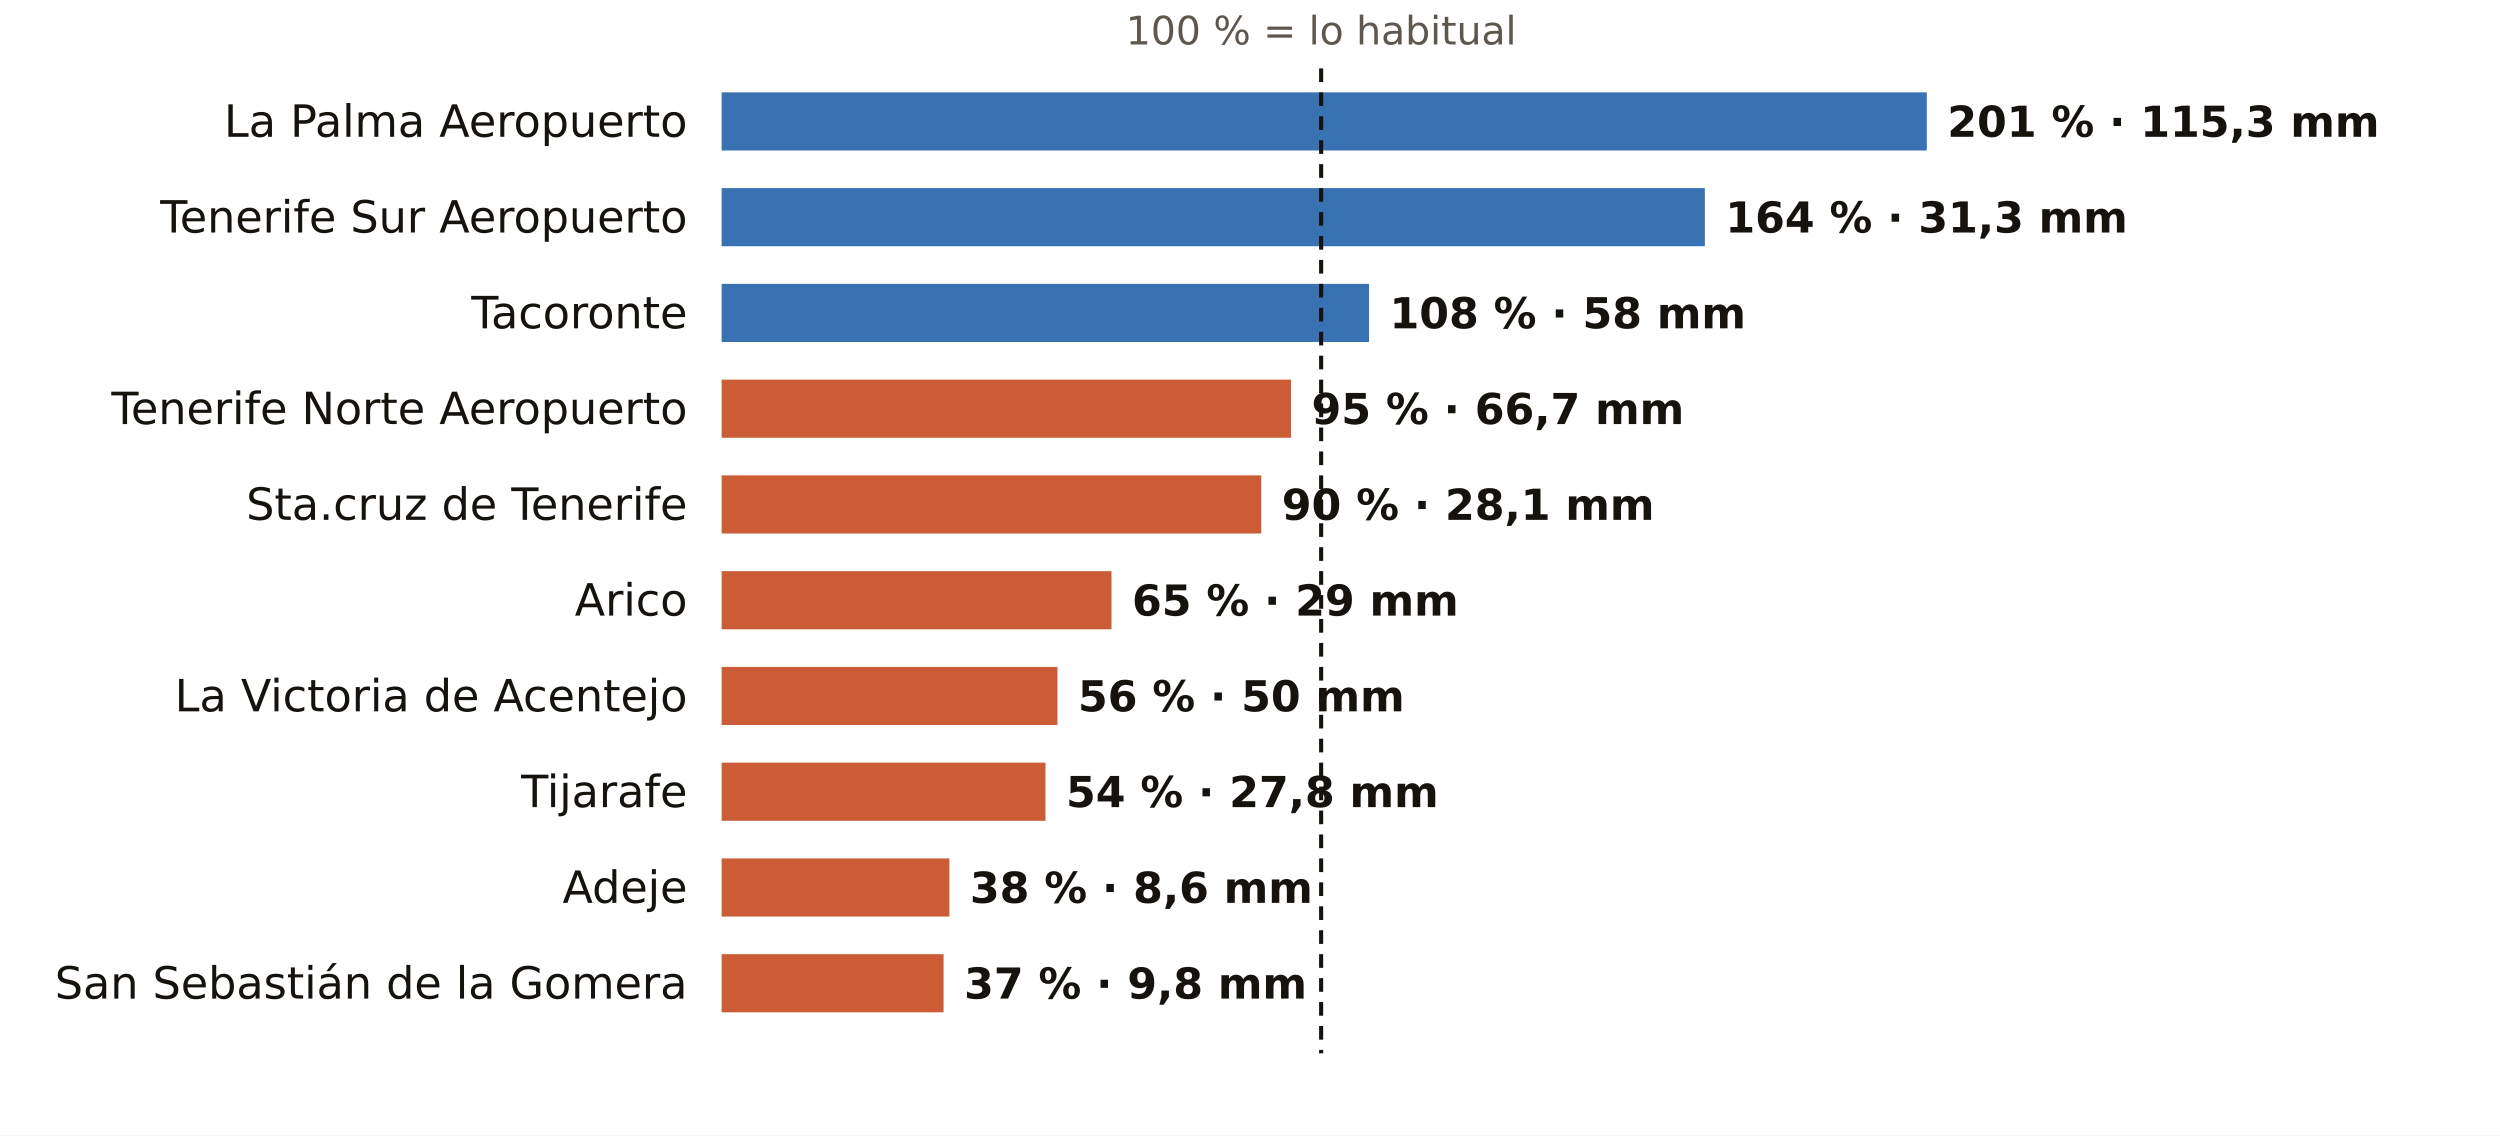
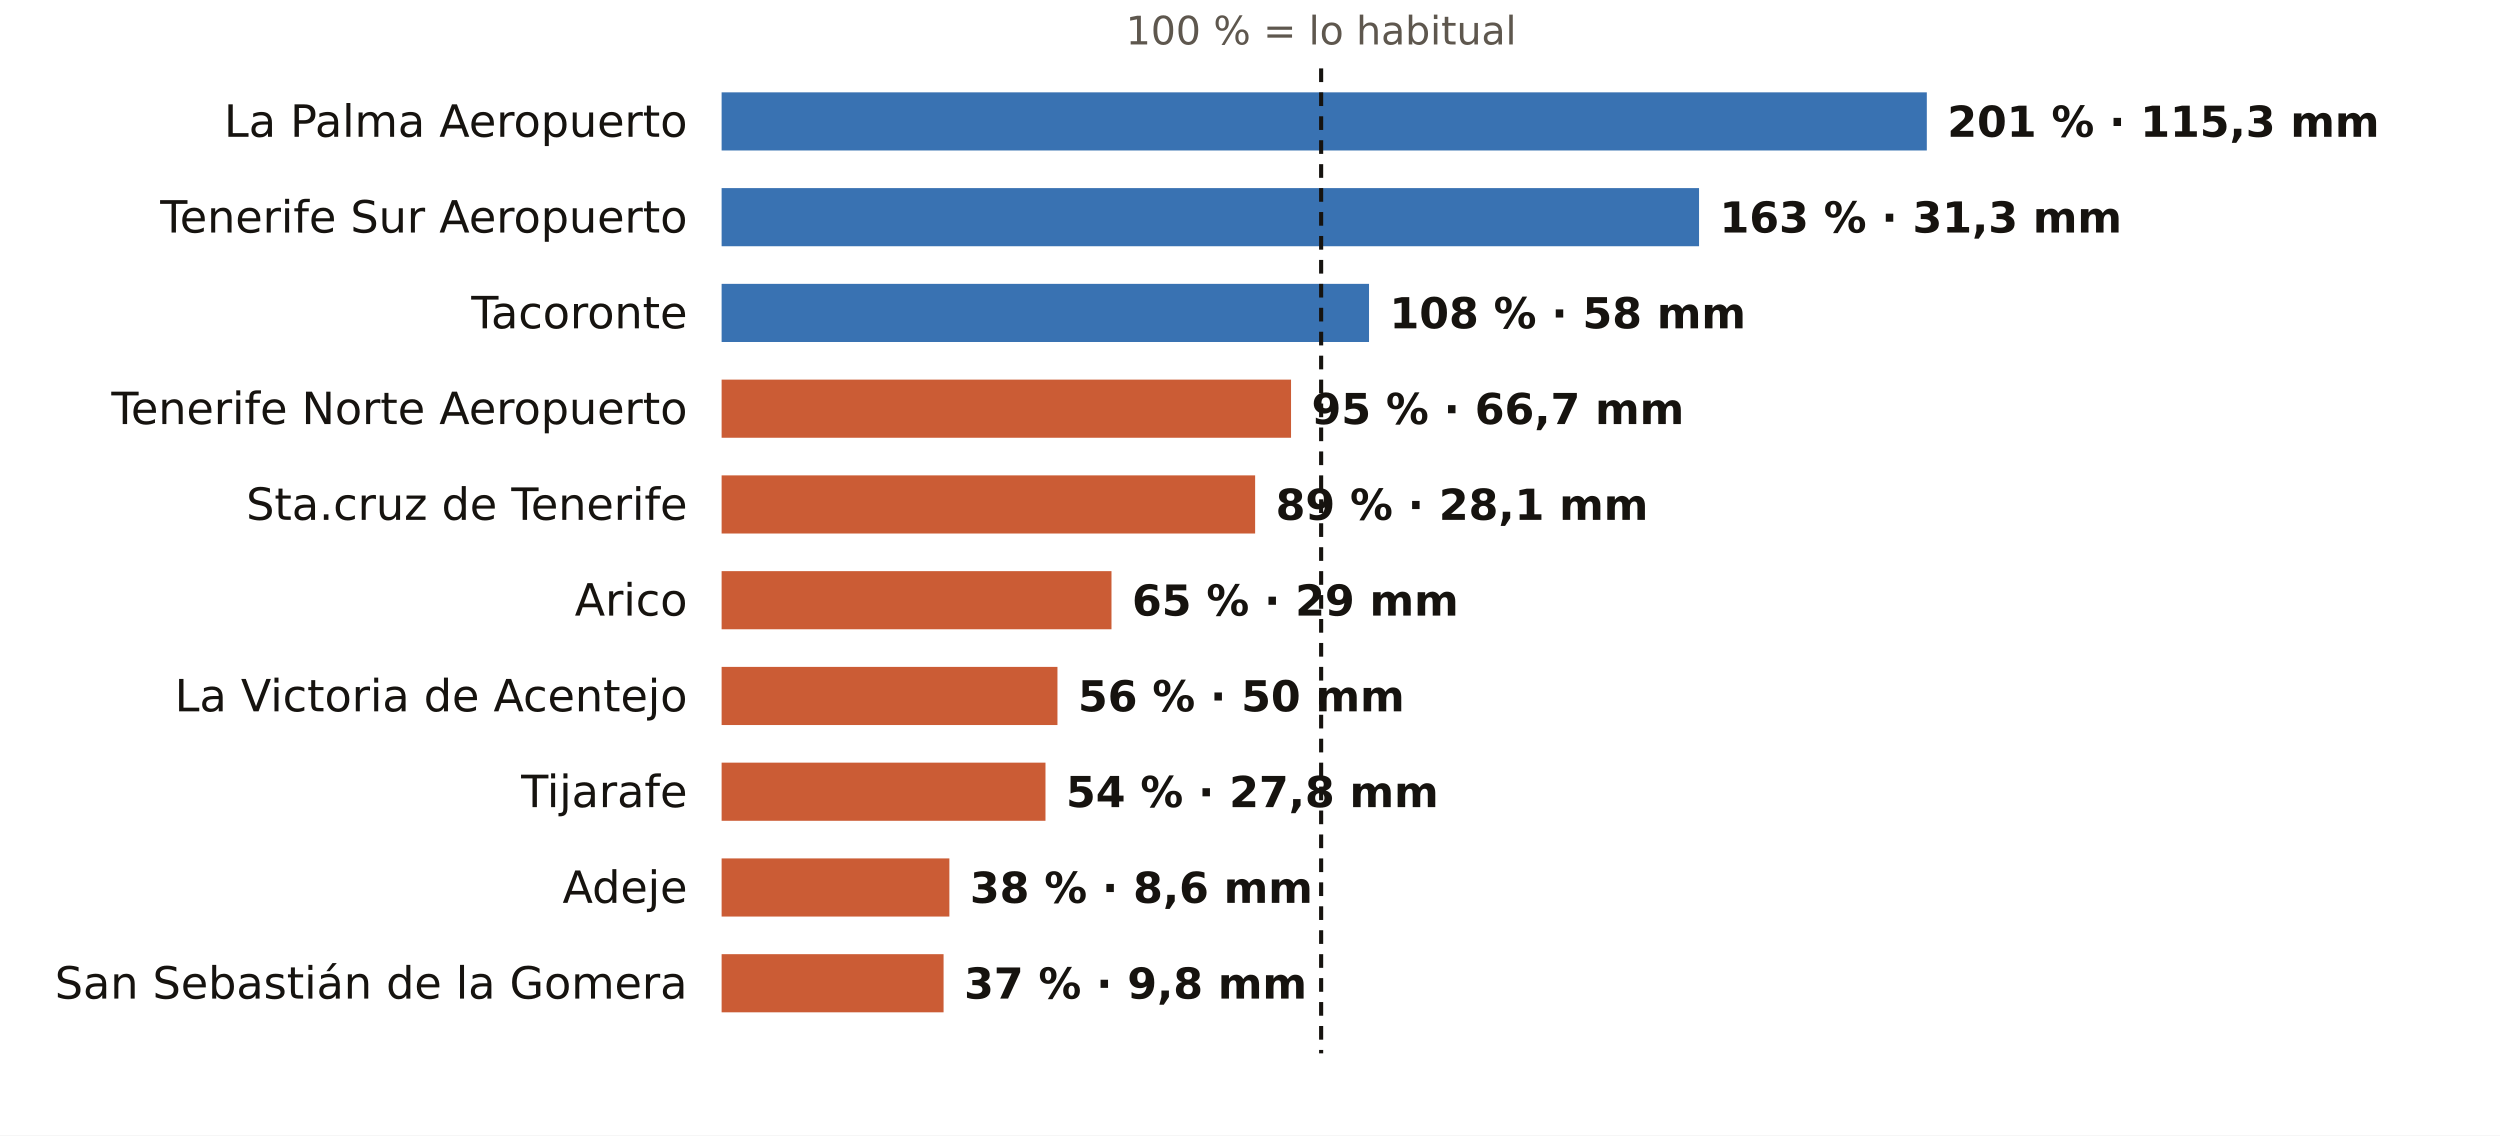
<svg xmlns="http://www.w3.org/2000/svg" viewBox="0 0 731 332" width="731" height="332" role="img" aria-label="El otoño en los pluviómetros de AEMET de Santa Cruz de Tenerife: % de lo habitual">
  <rect width="731" height="332" fill="#FFFFFF" />
  <text x="386.3" y="13.0" font-size="11.5" fill="#5E574E" text-anchor="middle" font-weight="400" font-family="Public Sans, DejaVu Sans, Arial, sans-serif">100 % = lo habitual</text>
  <text x="201.0" y="40.0" font-size="13" fill="#16130F" text-anchor="end" font-weight="500" font-family="Public Sans, DejaVu Sans, Arial, sans-serif">La Palma Aeropuerto</text>
  <rect x="211" y="27" width="352.4" height="17" fill="#1F5FA8" opacity="0.88" />
  <text x="569.4" y="40.0" font-size="12.5" fill="#16130F" text-anchor="start" font-weight="600" font-family="Public Sans, DejaVu Sans, Arial, sans-serif">201 % · 115,3 mm</text>
  <text x="201.0" y="68.0" font-size="13" fill="#16130F" text-anchor="end" font-weight="500" font-family="Public Sans, DejaVu Sans, Arial, sans-serif">Tenerife Sur Aeropuerto</text>
-   <rect x="211" y="55" width="287.5" height="17" fill="#1F5FA8" opacity="0.88" />
-   <text x="504.5" y="68.0" font-size="12.5" fill="#16130F" text-anchor="start" font-weight="600" font-family="Public Sans, DejaVu Sans, Arial, sans-serif">164 % · 31,3 mm</text>
+   <rect x="211" y="55" width="285.8" height="17" fill="#1F5FA8" opacity="0.88" />
+   <text x="502.8" y="68.0" font-size="12.5" fill="#16130F" text-anchor="start" font-weight="600" font-family="Public Sans, DejaVu Sans, Arial, sans-serif">163 % · 31,3 mm</text>
  <text x="201.0" y="96.0" font-size="13" fill="#16130F" text-anchor="end" font-weight="500" font-family="Public Sans, DejaVu Sans, Arial, sans-serif">Tacoronte</text>
  <rect x="211" y="83" width="189.3" height="17" fill="#1F5FA8" opacity="0.88" />
  <text x="406.3" y="96.0" font-size="12.5" fill="#16130F" text-anchor="start" font-weight="600" font-family="Public Sans, DejaVu Sans, Arial, sans-serif">108 % · 58 mm</text>
  <text x="201.0" y="124.0" font-size="13" fill="#16130F" text-anchor="end" font-weight="500" font-family="Public Sans, DejaVu Sans, Arial, sans-serif">Tenerife Norte Aeropuerto</text>
  <rect x="211" y="111" width="166.5" height="17" fill="#C4461A" opacity="0.88" />
  <text x="383.5" y="124.0" font-size="12.5" fill="#16130F" text-anchor="start" font-weight="600" font-family="Public Sans, DejaVu Sans, Arial, sans-serif">95 % · 66,7 mm</text>
  <text x="201.0" y="152.0" font-size="13" fill="#16130F" text-anchor="end" font-weight="500" font-family="Public Sans, DejaVu Sans, Arial, sans-serif">Sta.cruz de Tenerife</text>
-   <rect x="211" y="139" width="157.8" height="17" fill="#C4461A" opacity="0.88" />
-   <text x="374.8" y="152.0" font-size="12.5" fill="#16130F" text-anchor="start" font-weight="600" font-family="Public Sans, DejaVu Sans, Arial, sans-serif">90 % · 28,1 mm</text>
+   <rect x="211" y="139" width="156.0" height="17" fill="#C4461A" opacity="0.88" />
+   <text x="373.0" y="152.0" font-size="12.5" fill="#16130F" text-anchor="start" font-weight="600" font-family="Public Sans, DejaVu Sans, Arial, sans-serif">89 % · 28,1 mm</text>
  <text x="201.0" y="180.0" font-size="13" fill="#16130F" text-anchor="end" font-weight="500" font-family="Public Sans, DejaVu Sans, Arial, sans-serif">Arico</text>
  <rect x="211" y="167" width="114.0" height="17" fill="#C4461A" opacity="0.88" />
  <text x="331.0" y="180.0" font-size="12.5" fill="#16130F" text-anchor="start" font-weight="600" font-family="Public Sans, DejaVu Sans, Arial, sans-serif">65 % · 29 mm</text>
  <text x="201.0" y="208.0" font-size="13" fill="#16130F" text-anchor="end" font-weight="500" font-family="Public Sans, DejaVu Sans, Arial, sans-serif">La Victoria de Acentejo</text>
  <rect x="211" y="195" width="98.2" height="17" fill="#C4461A" opacity="0.88" />
  <text x="315.2" y="208.0" font-size="12.5" fill="#16130F" text-anchor="start" font-weight="600" font-family="Public Sans, DejaVu Sans, Arial, sans-serif">56 % · 50 mm</text>
  <text x="201.0" y="236.0" font-size="13" fill="#16130F" text-anchor="end" font-weight="500" font-family="Public Sans, DejaVu Sans, Arial, sans-serif">Tijarafe</text>
  <rect x="211" y="223" width="94.7" height="17" fill="#C4461A" opacity="0.88" />
  <text x="311.7" y="236.0" font-size="12.5" fill="#16130F" text-anchor="start" font-weight="600" font-family="Public Sans, DejaVu Sans, Arial, sans-serif">54 % · 27,8 mm</text>
  <text x="201.0" y="264.0" font-size="13" fill="#16130F" text-anchor="end" font-weight="500" font-family="Public Sans, DejaVu Sans, Arial, sans-serif">Adeje</text>
  <rect x="211" y="251" width="66.6" height="17" fill="#C4461A" opacity="0.88" />
  <text x="283.6" y="264.0" font-size="12.5" fill="#16130F" text-anchor="start" font-weight="600" font-family="Public Sans, DejaVu Sans, Arial, sans-serif">38 % · 8,6 mm</text>
  <text x="201.0" y="292.0" font-size="13" fill="#16130F" text-anchor="end" font-weight="500" font-family="Public Sans, DejaVu Sans, Arial, sans-serif">San Sebastián de la Gomera</text>
  <rect x="211" y="279" width="64.9" height="17" fill="#C4461A" opacity="0.88" />
  <text x="281.9" y="292.0" font-size="12.5" fill="#16130F" text-anchor="start" font-weight="600" font-family="Public Sans, DejaVu Sans, Arial, sans-serif">37 % · 9,8 mm</text>
  <line x1="386.3" x2="386.3" y1="20" y2="308" stroke="#16130F" stroke-width="1.2" stroke-dasharray="4 3" />
</svg>
